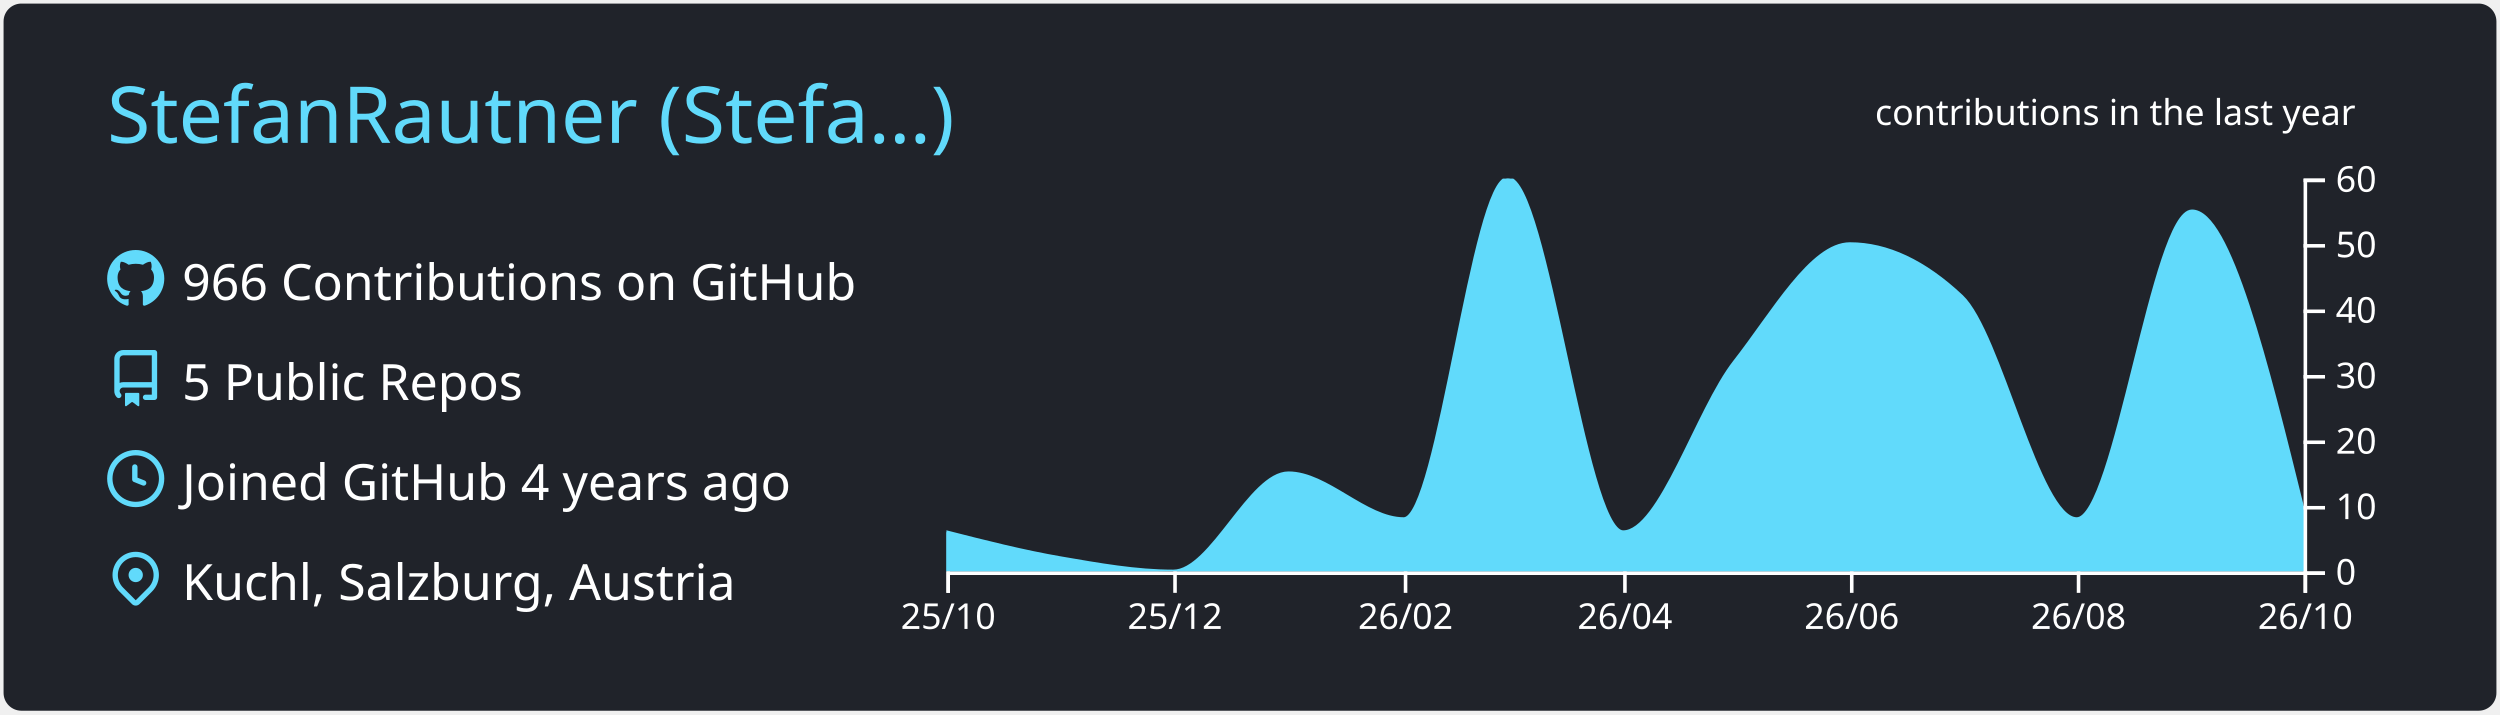
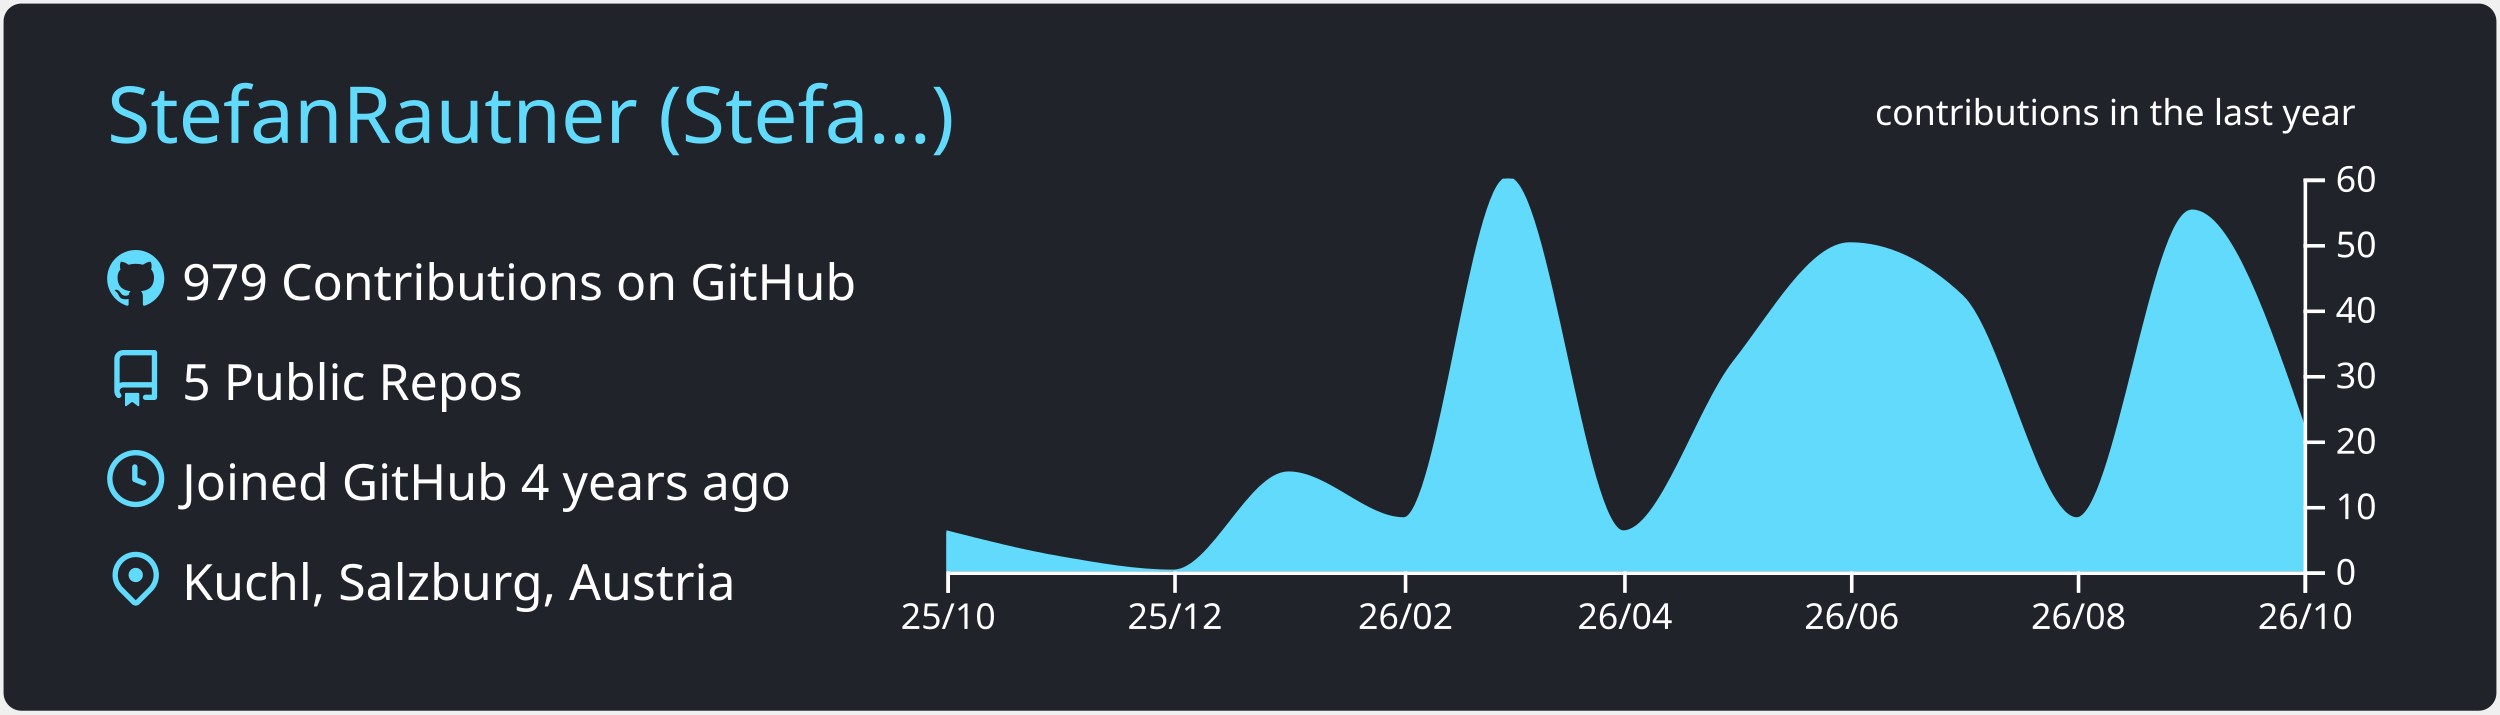
<svg xmlns="http://www.w3.org/2000/svg" width="700" height="200" viewBox="0 0 700 200">
  <style>* {
          font-family: 'Segoe UI', Ubuntu, "Helvetica Neue", Sans-Serif
        }</style>
  <g class="gpsc-root">
    <rect x="1" y="1" rx="5" ry="5" height="99%" width="99.714%" stroke="#000000" stroke-width="1" fill="#20232a" stroke-opacity="0" />
    <text x="30" y="40" class="gpsc-item" style="--gpsc-i: 0; font-size: 22px; fill: #61dafb;">StefanRautner (Stefa…)</text>
    <g transform="translate(0,40)">
      <g transform="translate(30,30)">
        <g class="gpsc-item" style="--gpsc-i: 0;">
          <g transform="translate(0,0)" width="14" height="14" fill="#61dafb">
            <path fill-rule="evenodd" d="M8 0C3.58 0 0 3.58 0 8c0 3.54 2.29 6.53 5.47 7.59.4.07.55-.17.55-.38 0-.19-.01-.82-.01-1.49-2.01.37-2.53-.49-2.69-.94-.09-.23-.48-.94-.82-1.13-.28-.15-.68-.52-.01-.53.63-.01 1.08.58 1.23.82.72 1.21 1.87.87 2.33.66.07-.52.28-.87.51-1.07-1.78-.2-3.64-.89-3.64-3.95 0-.87.31-1.59.82-2.15-.08-.2-.36-1.02.08-2.12 0 0 .67-.21 2.2.82.64-.18 1.32-.27 2-.27.68 0 1.36.09 2 .27 1.53-1.04 2.2-.82 2.2-.82.44 1.1.16 1.92.08 2.12.51.56.82 1.27.82 2.15 0 3.07-1.87 3.75-3.65 3.95.29.25.54.73.54 1.48 0 1.07-.01 1.93-.01 2.2 0 .21.15.46.55.38A8.013 8.013 0 0016 8c0-4.42-3.58-8-8-8z" />
          </g>
        </g>
        <g class="gpsc-item" style="--gpsc-i: 1;">
          <g transform="translate(0,28)" width="14" height="14" fill="#61dafb">
            <path fill-rule="evenodd" d="M2 2.5A2.5 2.5 0 014.5 0h8.75a.75.75 0 01.75.75v12.5a.75.75 0 01-.75.75h-2.5a.75.75 0 110-1.5h1.75v-2h-8a1 1 0 00-.714 1.7.75.75 0 01-1.072 1.05A2.495 2.495 0 012 11.5v-9zm10.5-1V9h-8c-.356 0-.694.074-1 .208V2.5a1 1 0 011-1h8zM5 12.25v3.25a.25.25 0 00.4.2l1.45-1.087a.25.25 0 01.3 0L8.6 15.7a.25.25 0 00.4-.2v-3.25a.25.25 0 00-.25-.25h-3.5a.25.25 0 00-.25.25z" />
          </g>
        </g>
        <g class="gpsc-item" style="--gpsc-i: 2;">
          <g transform="translate(0,56)" width="14" height="14" fill="#61dafb">
            <path fill-rule="evenodd" d="M1.5 8a6.5 6.5 0 1113 0 6.5 6.5 0 01-13 0zM8 0a8 8 0 100 16A8 8 0 008 0zm.5 4.75a.75.75 0 00-1.5 0v3.5a.75.75 0 00.471.696l2.5 1a.75.75 0 00.557-1.392L8.5 7.742V4.75z" />
          </g>
        </g>
        <g class="gpsc-item" style="--gpsc-i: 3;">
          <g transform="translate(0,84)" width="14" height="14" fill="#61dafb">
            <path fill-rule="evenodd" d="M11.536 3.464a5 5 0 010 7.072L8 14.07l-3.536-3.535a5 5 0 117.072-7.072v.001zm1.06 8.132a6.5 6.5 0 10-9.192 0l3.535 3.536a1.5 1.5 0 002.122 0l3.535-3.536zM8 9a2 2 0 100-4 2 2 0 000 4z" />
          </g>
        </g>
-         <text x="21" y="14" class="gpsc-item" style="--gpsc-i: 0; fill: #ffffff; font-size: 14px;">966 Contributions on GitHub</text>
+         <text x="21" y="14" class="gpsc-item" style="--gpsc-i: 0; fill: #ffffff; font-size: 14px;">979 Contributions on GitHub</text>
        <text x="21" y="42" class="gpsc-item" style="--gpsc-i: 1; fill: #ffffff; font-size: 14px;">5 Public Repos</text>
        <text x="21" y="70" class="gpsc-item" style="--gpsc-i: 2; fill: #ffffff; font-size: 14px;">Joined GitHub 4 years ago</text>
        <text x="21" y="98" class="gpsc-item" style="--gpsc-i: 3; fill: #ffffff; font-size: 14px;">Kuchl, Salzburg, Austria</text>
      </g>
      <g color="#61dafb" transform="translate(295,10)">
        <clipPath id="gpsc-reveal-clip">
          <rect class="gpsc-reveal" x="-30" y="0" width="410" height="110" style="--gpsc-w: 410px; --gpsc-i: 4;" />
        </clipPath>
        <g clip-path="url(#gpsc-reveal-clip)" class="gpsc-chart" style="--gpsc-i: 4;">
-           <path transform="translate(-30,0)" stroke="#61dafb" fill="#61dafb" opacity="1" d="M0,99C10.758,101.745,21.516,104.489,32.274,106.333C42.685,108.118,53.096,110,63.507,110C74.265,110,85.023,82.5,95.781,82.5C106.539,82.5,117.297,95.333,128.055,95.333C137.772,95.333,147.489,0,157.205,0C167.963,0,178.721,99,189.479,99C199.89,99,210.301,64.643,220.712,51.333C231.47,37.58,242.228,18.333,252.986,18.333C263.397,18.333,273.808,23.222,284.219,33C294.977,43.104,305.735,95.333,316.493,95.333C327.251,95.333,338.009,9.167,348.767,9.167C359.178,9.167,369.589,51.333,380,93.5L380,110C369.589,110,359.178,110,348.767,110C338.009,110,327.251,110,316.493,110C305.735,110,294.977,110,284.219,110C273.808,110,263.397,110,252.986,110C242.228,110,231.47,110,220.712,110C210.301,110,199.89,110,189.479,110C178.721,110,167.963,110,157.205,110C147.489,110,137.772,110,128.055,110C117.297,110,106.539,110,95.781,110C85.023,110,74.265,110,63.507,110C53.096,110,42.685,110,32.274,110C21.516,110,10.758,110,0,110Z" />
+           <path transform="translate(-30,0)" stroke="#61dafb" fill="#61dafb" opacity="1" d="M0,99C10.758,101.745,21.516,104.489,32.274,106.333C42.685,108.118,53.096,110,63.507,110C74.265,110,85.023,82.5,95.781,82.5C106.539,82.5,117.297,95.333,128.055,95.333C137.772,95.333,147.489,0,157.205,0C167.963,0,178.721,99,189.479,99C199.89,99,210.301,64.643,220.712,51.333C231.47,37.58,242.228,18.333,252.986,18.333C263.397,18.333,273.808,23.222,284.219,33C294.977,43.104,305.735,95.333,316.493,95.333C327.251,95.333,338.009,9.167,348.767,9.167C359.178,9.167,369.589,39.417,380,69.667L380,110C369.589,110,359.178,110,348.767,110C338.009,110,327.251,110,316.493,110C305.735,110,294.977,110,284.219,110C273.808,110,263.397,110,252.986,110C242.228,110,231.47,110,220.712,110C210.301,110,199.89,110,189.479,110C178.721,110,167.963,110,157.205,110C147.489,110,137.772,110,128.055,110C117.297,110,106.539,110,95.781,110C85.023,110,74.265,110,63.507,110C53.096,110,42.685,110,32.274,110C21.516,110,10.758,110,0,110Z" />
        </g>
        <g color="#ffffff" transform="translate(-30,110)" fill="none" font-size="10" font-family="sans-serif" text-anchor="middle">
          <path class="domain" stroke="currentColor" d="M0.5,6V0.5H380.5V6" />
          <g class="tick" opacity="1" transform="translate(0.5,0)">
            <line stroke="currentColor" y2="6" />
            <text fill="currentColor" y="9" dy="0.71em">25/10</text>
          </g>
          <g class="tick" opacity="1" transform="translate(64.00685,0)">
            <line stroke="currentColor" y2="6" />
            <text fill="currentColor" y="9" dy="0.71em">25/12</text>
          </g>
          <g class="tick" opacity="1" transform="translate(128.5548,0)">
            <line stroke="currentColor" y2="6" />
            <text fill="currentColor" y="9" dy="0.71em">26/02</text>
          </g>
          <g class="tick" opacity="1" transform="translate(189.9795,0)">
            <line stroke="currentColor" y2="6" />
            <text fill="currentColor" y="9" dy="0.71em">26/04</text>
          </g>
          <g class="tick" opacity="1" transform="translate(253.4863,0)">
            <line stroke="currentColor" y2="6" />
            <text fill="currentColor" y="9" dy="0.71em">26/06</text>
          </g>
          <g class="tick" opacity="1" transform="translate(316.9932,0)">
            <line stroke="currentColor" y2="6" />
            <text fill="currentColor" y="9" dy="0.71em">26/08</text>
          </g>
          <g class="tick" opacity="1" transform="translate(380.5,0)">
            <line stroke="currentColor" y2="6" />
            <text fill="currentColor" y="9" dy="0.71em">26/10</text>
          </g>
        </g>
        <g color="#ffffff" transform="translate(350,0)" fill="none" font-size="10" font-family="sans-serif" text-anchor="start">
          <path class="domain" stroke="currentColor" d="M6,110.5H0.5V0.5H6" />
          <g class="tick" opacity="1" transform="translate(0,110.5)">
            <line stroke="currentColor" x2="6" />
            <text fill="currentColor" x="9" dy="0.32em">0</text>
          </g>
          <g class="tick" opacity="1" transform="translate(0,92.16667)">
            <line stroke="currentColor" x2="6" />
            <text fill="currentColor" x="9" dy="0.32em">10</text>
          </g>
          <g class="tick" opacity="1" transform="translate(0,73.83333)">
            <line stroke="currentColor" x2="6" />
            <text fill="currentColor" x="9" dy="0.32em">20</text>
          </g>
          <g class="tick" opacity="1" transform="translate(0,55.5)">
            <line stroke="currentColor" x2="6" />
            <text fill="currentColor" x="9" dy="0.32em">30</text>
          </g>
          <g class="tick" opacity="1" transform="translate(0,37.16667)">
            <line stroke="currentColor" x2="6" />
            <text fill="currentColor" x="9" dy="0.32em">40</text>
          </g>
          <g class="tick" opacity="1" transform="translate(0,18.83333)">
            <line stroke="currentColor" x2="6" />
            <text fill="currentColor" x="9" dy="0.32em">50</text>
          </g>
          <g class="tick" opacity="1" transform="translate(0,0.5)">
            <line stroke="currentColor" x2="6" />
            <text fill="currentColor" x="9" dy="0.32em">60</text>
          </g>
        </g>
        <g>
          <text y="-15" x="230" style="fill: #ffffff; font-size: 10px;">contributions in the last year</text>
        </g>
      </g>
    </g>
  </g>
</svg>
